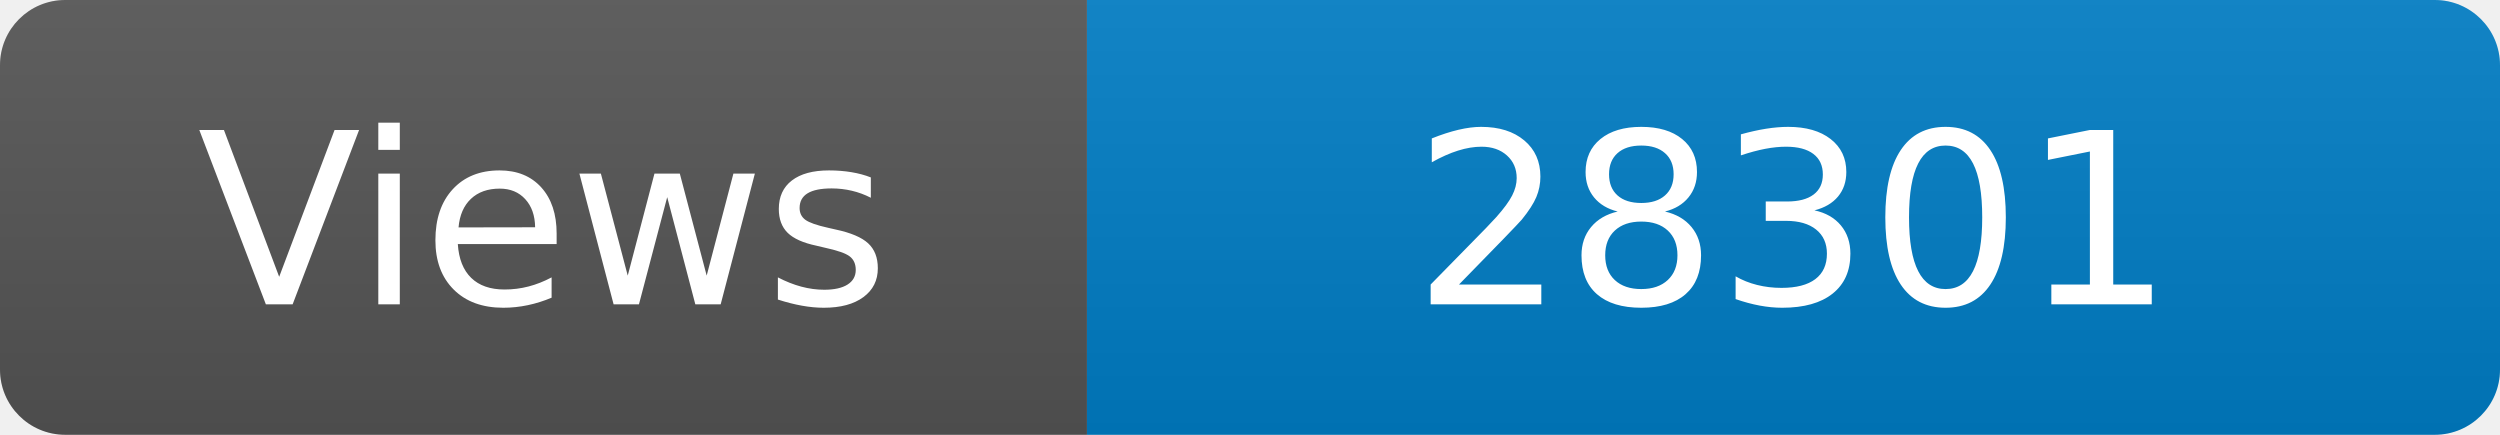
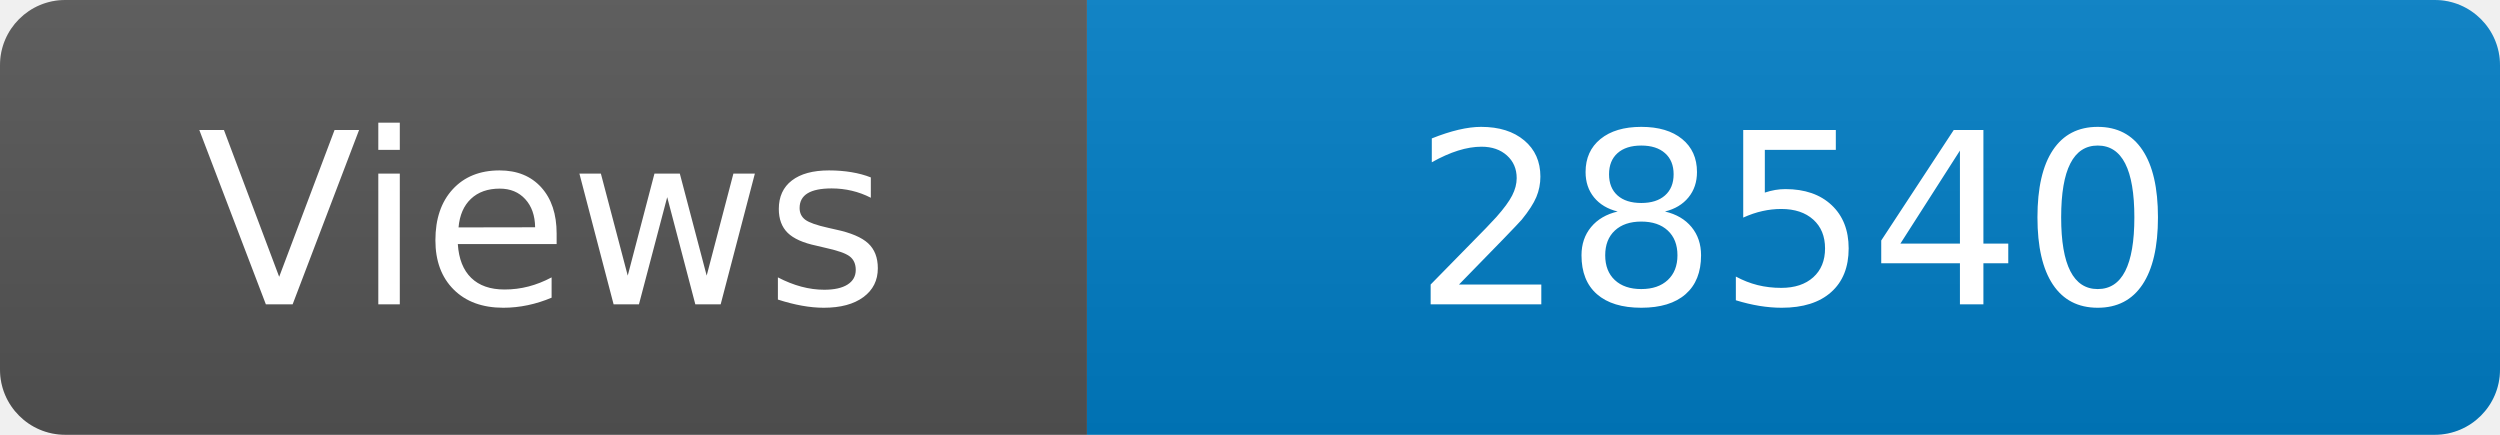
<svg xmlns="http://www.w3.org/2000/svg" width="115" height="20" role="img" aria-label="Maintained?: yes">
  <linearGradient id="s" x2="0" y2="100%">
    <stop offset="0" stop-color="#bbb" stop-opacity=".1" />
    <stop offset="1" stop-opacity=".1" />
  </linearGradient>
  <clipPath id="r">
    <rect width="115" height="20" rx="3" fill="#fff" />
  </clipPath>
  <g clip-path="url(#r)">
    <rect width="50" height="20" fill="#555" />
    <rect x="50" width="160" height="20" fill="#007ec6" />
    <rect width="115" height="20" fill="url(#s)" />
  </g>
  <g fill="#fff" text-anchor="middle" font-family="Verdana,Geneva,DejaVu Sans,sans-serif" font-size="110">
    <text x="250" y="140" transform="scale(.1)" fill="#fff">Views</text>
-     <text x="825" y="140" transform="scale(.1)" fill="#fff">28301</text>
+     <text x="825" y="140" transform="scale(.1)" fill="#fff">28540</text>
  </g>
</svg>
